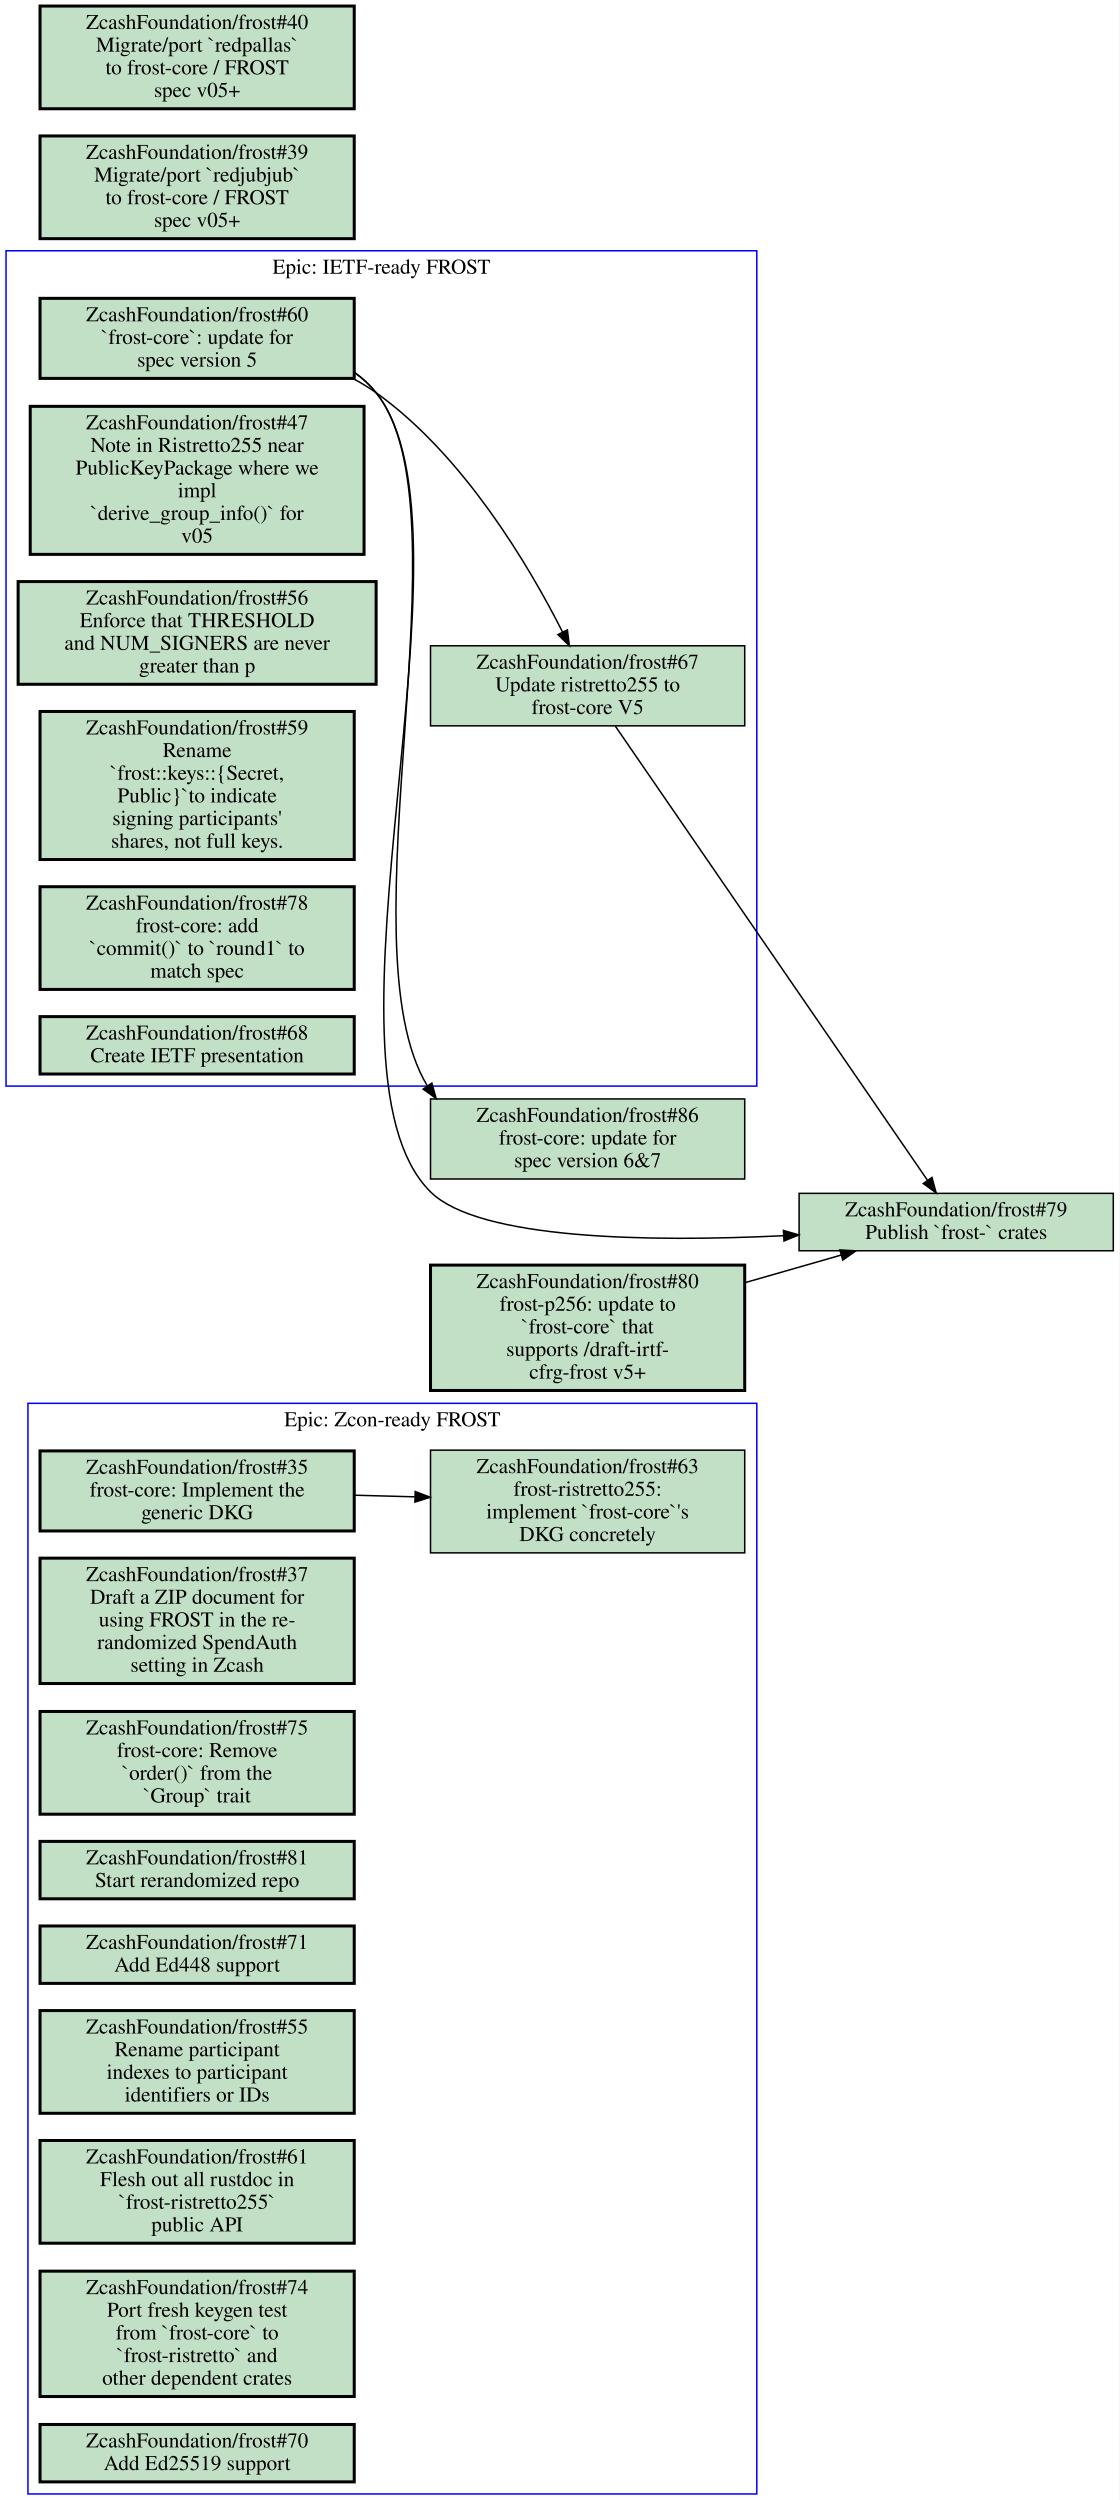
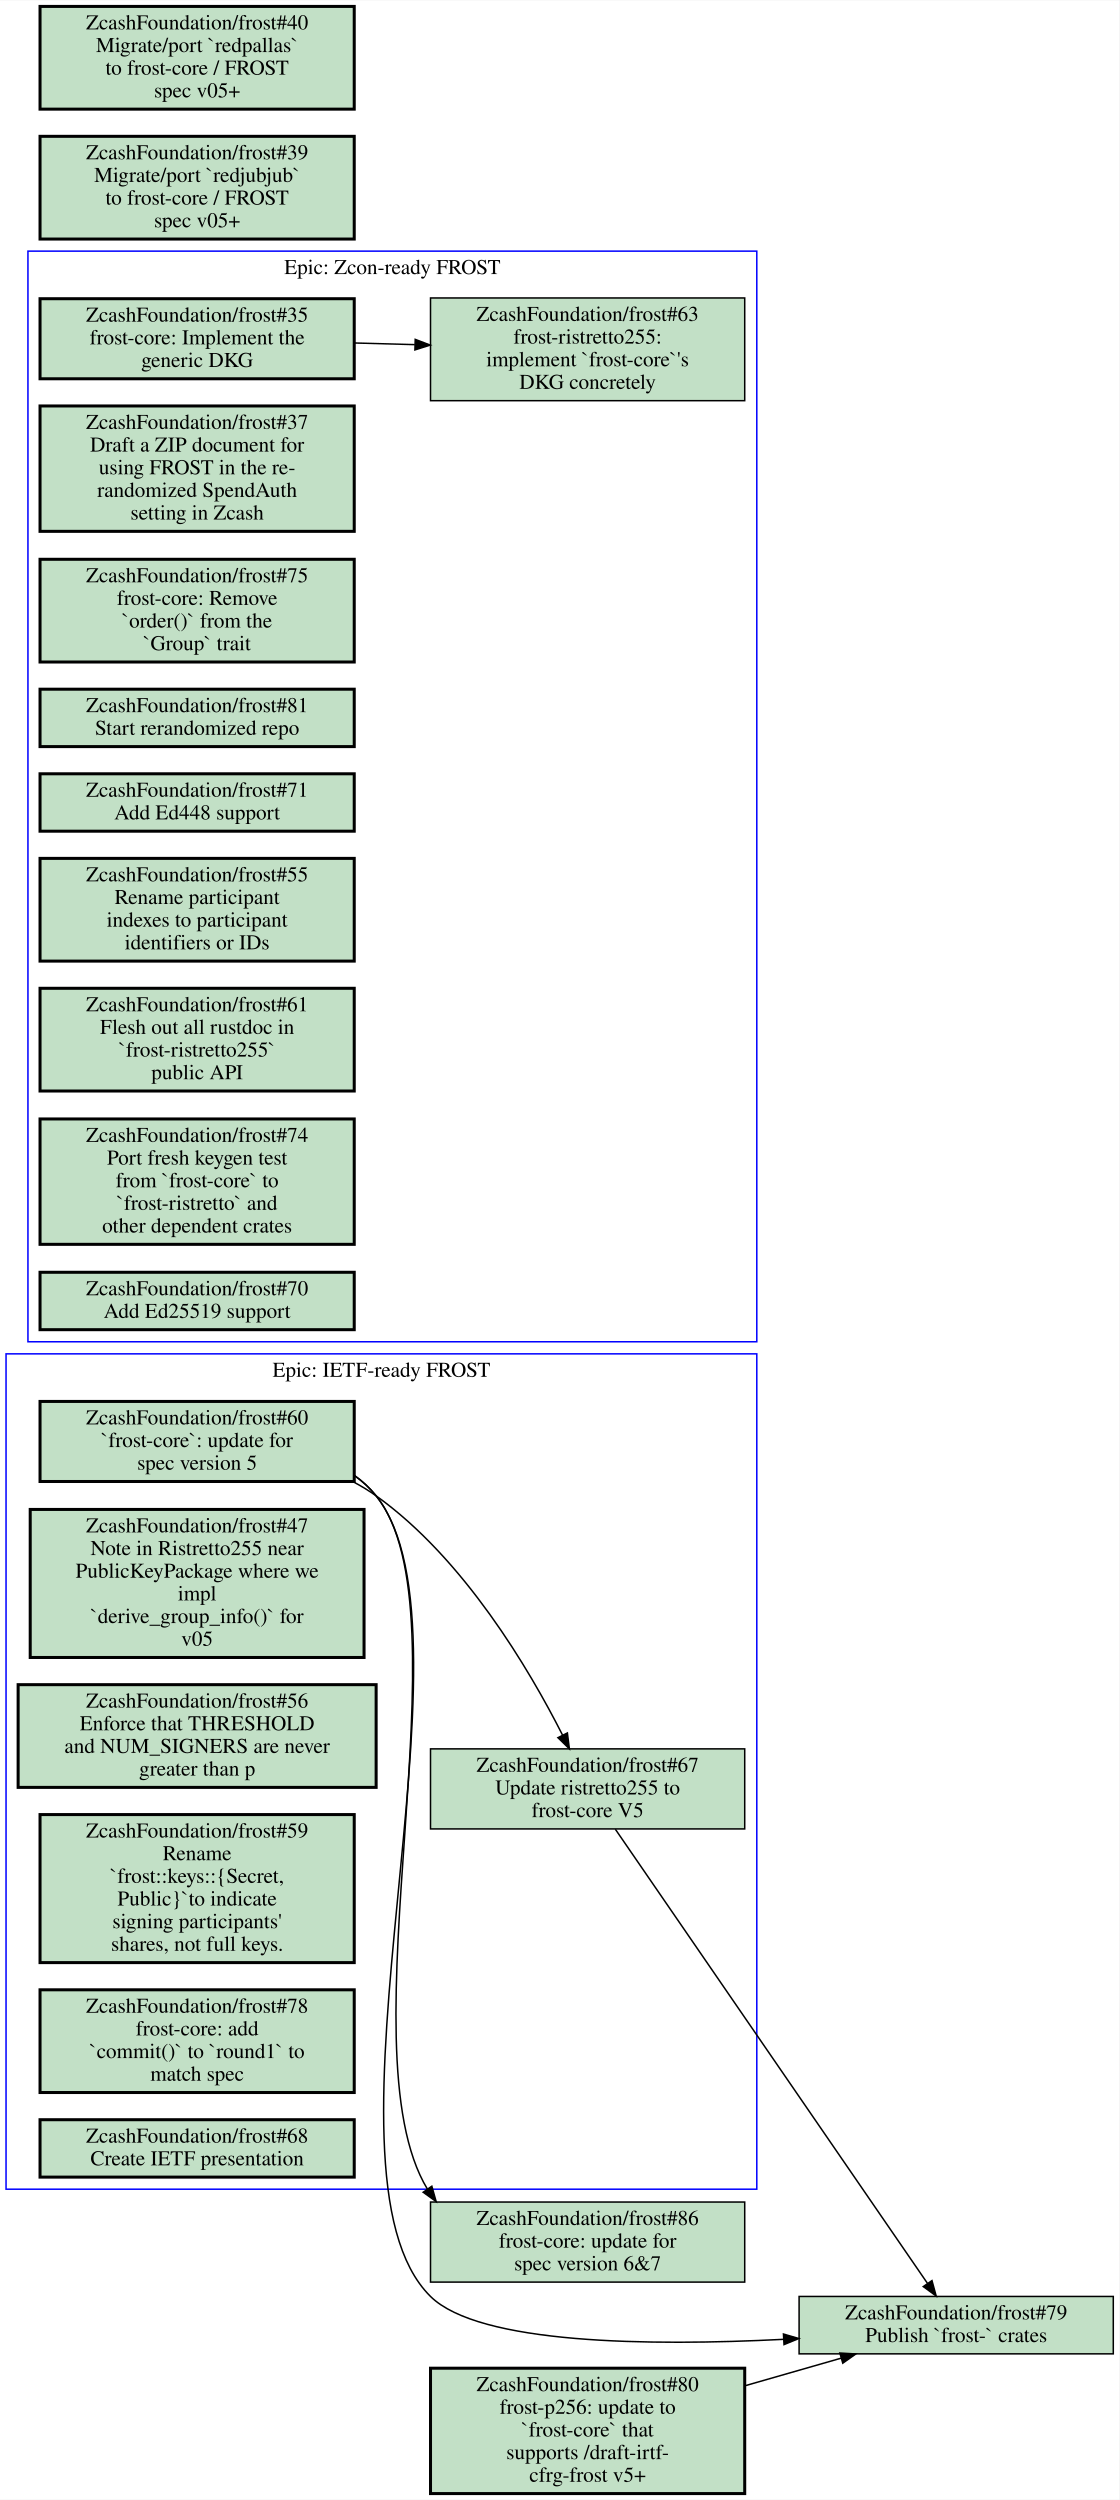
- <svg xmlns="http://www.w3.org/2000/svg" xmlns:xlink="http://www.w3.org/1999/xlink" width="741pt" height="1655pt" viewBox="0.00 0.00 741.00 1655.00">
-   <g id="graph0" class="graph" transform="scale(1 1) rotate(0) translate(4 1651)">
-     <polygon fill="#ffffff" stroke="transparent" points="-4,4 -4,-1651 737,-1651 737,4 -4,4" />
+ <svg xmlns="http://www.w3.org/2000/svg" xmlns:xlink="http://www.w3.org/1999/xlink" width="741pt" height="1655pt" viewBox="0.00 0.00 741.00 1654.50">
+   <g id="graph0" class="graph" transform="scale(1 1) rotate(0) translate(4 1650.5)">
+     <polygon fill="#ffffff" stroke="transparent" points="-4,4 -4,-1650.5 737,-1650.5 737,4 -4,4" />
    <g id="clust1" class="cluster">
-       <polygon fill="none" stroke="#0000ff" points="0,-932 0,-1485 497,-1485 497,-932 0,-932" />
-       <text text-anchor="middle" x="248.5" y="-1469.8" font-family="Times,serif" font-size="14.00" fill="#000000">Epic: IETF-ready FROST</text>
+       <polygon fill="none" stroke="#0000ff" points="14.5,-762.5 14.5,-1484.5 497,-1484.5 497,-762.5 14.5,-762.5" />
+       <text text-anchor="middle" x="255.75" y="-1469.3" font-family="Times,serif" font-size="14.00" fill="#000000">Epic: Zcon-ready FROST</text>
    </g>
    <g id="clust2" class="cluster">
-       <polygon fill="none" stroke="#0000ff" points="14.5,0 14.5,-722 497,-722 497,0 14.5,0" />
-       <text text-anchor="middle" x="255.75" y="-706.8" font-family="Times,serif" font-size="14.00" fill="#000000">Epic: Zcon-ready FROST</text>
+       <polygon fill="none" stroke="#0000ff" points="0,-201.5 0,-754.5 497,-754.5 497,-201.5 0,-201.5" />
+       <text text-anchor="middle" x="248.5" y="-739.3" font-family="Times,serif" font-size="14.00" fill="#000000">Epic: IETF-ready FROST</text>
    </g>
    <g id="node1" class="node open">
      <g id="a_node1">
-         <a xlink:href="https://github.com/ZcashFoundation/frost/issues/60" xlink:title="ZcashFoundation/frost#60&#10;`frost-core`: update for&#10;spec version 5" target="_blank">
-           <polygon fill="#c2e0c6" stroke="#000000" stroke-width="2" points="230.5,-1453.5 22.5,-1453.5 22.5,-1400.5 230.5,-1400.5 230.5,-1453.5" />
-           <text text-anchor="middle" x="126.5" y="-1438.3" font-family="Times,serif" font-size="14.00" fill="#000000">ZcashFoundation/frost#60</text>
-           <text text-anchor="middle" x="126.5" y="-1423.3" font-family="Times,serif" font-size="14.00" fill="#000000">`frost-core`: update for</text>
-           <text text-anchor="middle" x="126.5" y="-1408.3" font-family="Times,serif" font-size="14.00" fill="#000000">spec version 5</text>
+         <a xlink:href="https://github.com/ZcashFoundation/frost/issues/35" xlink:title="ZcashFoundation/frost#35&#10;frost-core: Implement the&#10;generic DKG" target="_blank">
+           <polygon fill="#c2e0c6" stroke="#000000" stroke-width="2" points="230.5,-1453 22.5,-1453 22.5,-1400 230.5,-1400 230.5,-1453" />
+           <text text-anchor="middle" x="126.5" y="-1437.8" font-family="Times,serif" font-size="14.00" fill="#000000">ZcashFoundation/frost#35</text>
+           <text text-anchor="middle" x="126.5" y="-1422.8" font-family="Times,serif" font-size="14.00" fill="#000000">frost-core: Implement the</text>
+           <text text-anchor="middle" x="126.5" y="-1407.8" font-family="Times,serif" font-size="14.00" fill="#000000">generic DKG</text>
        </a>
      </g>
    </g>
    <g id="node2" class="node open">
      <g id="a_node2">
+         <a xlink:href="https://github.com/ZcashFoundation/frost/issues/63" xlink:title="ZcashFoundation/frost#63&#10;frost-ristretto255:&#10;implement `frost-core`'s&#10;DKG concretely" target="_blank">
+           <polygon fill="#c2e0c6" stroke="#000000" points="489,-1453.5 281,-1453.5 281,-1385.5 489,-1385.5 489,-1453.5" />
+           <text text-anchor="middle" x="385" y="-1438.3" font-family="Times,serif" font-size="14.00" fill="#000000">ZcashFoundation/frost#63</text>
+           <text text-anchor="middle" x="385" y="-1423.3" font-family="Times,serif" font-size="14.00" fill="#000000">frost-ristretto255:</text>
+           <text text-anchor="middle" x="385" y="-1408.3" font-family="Times,serif" font-size="14.00" fill="#000000">implement `frost-core`'s</text>
+           <text text-anchor="middle" x="385" y="-1393.3" font-family="Times,serif" font-size="14.00" fill="#000000">DKG concretely</text>
+         </a>
+       </g>
+     </g>
+     <g id="edge1" class="edge">
+       <path fill="none" stroke="#000000" d="M230.52,-1423.7C243.72,-1423.3 257.27,-1423 270.62,-1422.6" />
+       <polygon fill="#000000" stroke="#000000" points="270.878,-1426.094 280.77,-1422.3 270.671,-1419.097 270.878,-1426.094" />
+     </g>
+     <g id="node3" class="node open">
+       <g id="a_node3">
+         <a xlink:href="https://github.com/ZcashFoundation/frost/issues/37" xlink:title="ZcashFoundation/frost#37&#10;Draft a ZIP document for&#10;using FROST in the re-&#10;randomized SpendAuth&#10;setting in Zcash" target="_blank">
+           <polygon fill="#c2e0c6" stroke="#000000" stroke-width="2" points="230.5,-1382 22.5,-1382 22.5,-1299 230.5,-1299 230.5,-1382" />
+           <text text-anchor="middle" x="126.5" y="-1366.8" font-family="Times,serif" font-size="14.00" fill="#000000">ZcashFoundation/frost#37</text>
+           <text text-anchor="middle" x="126.5" y="-1351.8" font-family="Times,serif" font-size="14.00" fill="#000000">Draft a ZIP document for</text>
+           <text text-anchor="middle" x="126.5" y="-1336.8" font-family="Times,serif" font-size="14.00" fill="#000000">using FROST in the re-</text>
+           <text text-anchor="middle" x="126.5" y="-1321.8" font-family="Times,serif" font-size="14.00" fill="#000000">randomized SpendAuth</text>
+           <text text-anchor="middle" x="126.5" y="-1306.8" font-family="Times,serif" font-size="14.00" fill="#000000">setting in Zcash</text>
+         </a>
+       </g>
+     </g>
+     <g id="node4" class="node open">
+       <g id="a_node4">
+         <a xlink:href="https://github.com/ZcashFoundation/frost/issues/75" xlink:title="ZcashFoundation/frost#75&#10;frost-core: Remove&#10;`order()` from the&#10;`Group` trait" target="_blank">
+           <polygon fill="#c2e0c6" stroke="#000000" stroke-width="2" points="230.5,-1280.5 22.5,-1280.5 22.5,-1212.5 230.5,-1212.5 230.5,-1280.5" />
+           <text text-anchor="middle" x="126.5" y="-1265.3" font-family="Times,serif" font-size="14.00" fill="#000000">ZcashFoundation/frost#75</text>
+           <text text-anchor="middle" x="126.5" y="-1250.3" font-family="Times,serif" font-size="14.00" fill="#000000">frost-core: Remove</text>
+           <text text-anchor="middle" x="126.5" y="-1235.3" font-family="Times,serif" font-size="14.00" fill="#000000">`order()` from the</text>
+           <text text-anchor="middle" x="126.5" y="-1220.3" font-family="Times,serif" font-size="14.00" fill="#000000">`Group` trait</text>
+         </a>
+       </g>
+     </g>
+     <g id="node5" class="node open">
+       <g id="a_node5">
+         <a xlink:href="https://github.com/ZcashFoundation/frost/issues/81" xlink:title="ZcashFoundation/frost#81&#10;Start rerandomized repo" target="_blank">
+           <polygon fill="#c2e0c6" stroke="#000000" stroke-width="2" points="230.5,-1194.5 22.5,-1194.5 22.5,-1156.5 230.5,-1156.5 230.5,-1194.5" />
+           <text text-anchor="middle" x="126.5" y="-1179.3" font-family="Times,serif" font-size="14.00" fill="#000000">ZcashFoundation/frost#81</text>
+           <text text-anchor="middle" x="126.5" y="-1164.3" font-family="Times,serif" font-size="14.00" fill="#000000">Start rerandomized repo</text>
+         </a>
+       </g>
+     </g>
+     <g id="node6" class="node open">
+       <g id="a_node6">
+         <a xlink:href="https://github.com/ZcashFoundation/frost/issues/71" xlink:title="ZcashFoundation/frost#71&#10;Add Ed448 support" target="_blank">
+           <polygon fill="#c2e0c6" stroke="#000000" stroke-width="2" points="230.5,-1138.5 22.5,-1138.5 22.5,-1100.5 230.5,-1100.5 230.5,-1138.5" />
+           <text text-anchor="middle" x="126.5" y="-1123.3" font-family="Times,serif" font-size="14.00" fill="#000000">ZcashFoundation/frost#71</text>
+           <text text-anchor="middle" x="126.5" y="-1108.3" font-family="Times,serif" font-size="14.00" fill="#000000">Add Ed448 support</text>
+         </a>
+       </g>
+     </g>
+     <g id="node7" class="node open">
+       <g id="a_node7">
+         <a xlink:href="https://github.com/ZcashFoundation/frost/issues/55" xlink:title="ZcashFoundation/frost#55&#10;Rename participant&#10;indexes to participant&#10;identifiers or IDs" target="_blank">
+           <polygon fill="#c2e0c6" stroke="#000000" stroke-width="2" points="230.5,-1082.5 22.5,-1082.5 22.5,-1014.5 230.5,-1014.5 230.5,-1082.5" />
+           <text text-anchor="middle" x="126.5" y="-1067.3" font-family="Times,serif" font-size="14.00" fill="#000000">ZcashFoundation/frost#55</text>
+           <text text-anchor="middle" x="126.5" y="-1052.3" font-family="Times,serif" font-size="14.00" fill="#000000">Rename participant</text>
+           <text text-anchor="middle" x="126.5" y="-1037.3" font-family="Times,serif" font-size="14.00" fill="#000000">indexes to participant</text>
+           <text text-anchor="middle" x="126.5" y="-1022.3" font-family="Times,serif" font-size="14.00" fill="#000000">identifiers or IDs</text>
+         </a>
+       </g>
+     </g>
+     <g id="node8" class="node open">
+       <g id="a_node8">
+         <a xlink:href="https://github.com/ZcashFoundation/frost/issues/61" xlink:title="ZcashFoundation/frost#61&#10;Flesh out all rustdoc in&#10;`frost-ristretto255`&#10;public API" target="_blank">
+           <polygon fill="#c2e0c6" stroke="#000000" stroke-width="2" points="230.5,-996.5 22.5,-996.5 22.5,-928.5 230.5,-928.5 230.5,-996.5" />
+           <text text-anchor="middle" x="126.5" y="-981.3" font-family="Times,serif" font-size="14.00" fill="#000000">ZcashFoundation/frost#61</text>
+           <text text-anchor="middle" x="126.5" y="-966.3" font-family="Times,serif" font-size="14.00" fill="#000000">Flesh out all rustdoc in</text>
+           <text text-anchor="middle" x="126.5" y="-951.3" font-family="Times,serif" font-size="14.00" fill="#000000">`frost-ristretto255`</text>
+           <text text-anchor="middle" x="126.5" y="-936.3" font-family="Times,serif" font-size="14.00" fill="#000000">public API</text>
+         </a>
+       </g>
+     </g>
+     <g id="node9" class="node open">
+       <g id="a_node9">
+         <a xlink:href="https://github.com/ZcashFoundation/frost/issues/74" xlink:title="ZcashFoundation/frost#74&#10;Port fresh keygen test&#10;from `frost-core` to&#10;`frost-ristretto` and&#10;other dependent crates" target="_blank">
+           <polygon fill="#c2e0c6" stroke="#000000" stroke-width="2" points="230.5,-910 22.5,-910 22.5,-827 230.5,-827 230.5,-910" />
+           <text text-anchor="middle" x="126.5" y="-894.8" font-family="Times,serif" font-size="14.00" fill="#000000">ZcashFoundation/frost#74</text>
+           <text text-anchor="middle" x="126.5" y="-879.8" font-family="Times,serif" font-size="14.00" fill="#000000">Port fresh keygen test</text>
+           <text text-anchor="middle" x="126.5" y="-864.8" font-family="Times,serif" font-size="14.00" fill="#000000">from `frost-core` to</text>
+           <text text-anchor="middle" x="126.5" y="-849.8" font-family="Times,serif" font-size="14.00" fill="#000000">`frost-ristretto` and</text>
+           <text text-anchor="middle" x="126.5" y="-834.8" font-family="Times,serif" font-size="14.00" fill="#000000">other dependent crates</text>
+         </a>
+       </g>
+     </g>
+     <g id="node10" class="node open">
+       <g id="a_node10">
+         <a xlink:href="https://github.com/ZcashFoundation/frost/issues/70" xlink:title="ZcashFoundation/frost#70&#10;Add Ed25519 support" target="_blank">
+           <polygon fill="#c2e0c6" stroke="#000000" stroke-width="2" points="230.5,-808.5 22.5,-808.5 22.5,-770.5 230.5,-770.5 230.5,-808.5" />
+           <text text-anchor="middle" x="126.5" y="-793.3" font-family="Times,serif" font-size="14.00" fill="#000000">ZcashFoundation/frost#70</text>
+           <text text-anchor="middle" x="126.5" y="-778.3" font-family="Times,serif" font-size="14.00" fill="#000000">Add Ed25519 support</text>
+         </a>
+       </g>
+     </g>
+     <g id="node11" class="node open">
+       <g id="a_node11">
+         <a xlink:href="https://github.com/ZcashFoundation/frost/issues/60" xlink:title="ZcashFoundation/frost#60&#10;`frost-core`: update for&#10;spec version 5" target="_blank">
+           <polygon fill="#c2e0c6" stroke="#000000" stroke-width="2" points="230.5,-723 22.5,-723 22.5,-670 230.5,-670 230.5,-723" />
+           <text text-anchor="middle" x="126.5" y="-707.8" font-family="Times,serif" font-size="14.00" fill="#000000">ZcashFoundation/frost#60</text>
+           <text text-anchor="middle" x="126.5" y="-692.8" font-family="Times,serif" font-size="14.00" fill="#000000">`frost-core`: update for</text>
+           <text text-anchor="middle" x="126.5" y="-677.8" font-family="Times,serif" font-size="14.00" fill="#000000">spec version 5</text>
+         </a>
+       </g>
+     </g>
+     <g id="node12" class="node open">
+       <g id="a_node12">
        <a xlink:href="https://github.com/ZcashFoundation/frost/issues/67" xlink:title="ZcashFoundation/frost#67&#10;Update ristretto255 to&#10;frost-core V5" target="_blank">
-           <polygon fill="#c2e0c6" stroke="#000000" points="489,-1223.5 281,-1223.5 281,-1170.5 489,-1170.5 489,-1223.5" />
-           <text text-anchor="middle" x="385" y="-1208.3" font-family="Times,serif" font-size="14.00" fill="#000000">ZcashFoundation/frost#67</text>
-           <text text-anchor="middle" x="385" y="-1193.3" font-family="Times,serif" font-size="14.00" fill="#000000">Update ristretto255 to</text>
-           <text text-anchor="middle" x="385" y="-1178.3" font-family="Times,serif" font-size="14.00" fill="#000000">frost-core V5</text>
-         </a>
-       </g>
-     </g>
-     <g id="edge1" class="edge">
-       <path fill="none" stroke="#000000" d="M229.69,-1400.4C235.04,-1397.6 240.19,-1394.4 245,-1391 303.09,-1349.5 346.29,-1276.3 368.4,-1232.6" />
-       <polygon fill="#000000" stroke="#000000" points="371.607,-1234.012 372.93,-1223.5 365.34,-1230.892 371.607,-1234.012" />
+           <polygon fill="#c2e0c6" stroke="#000000" points="489,-493 281,-493 281,-440 489,-440 489,-493" />
+           <text text-anchor="middle" x="385" y="-477.8" font-family="Times,serif" font-size="14.00" fill="#000000">ZcashFoundation/frost#67</text>
+           <text text-anchor="middle" x="385" y="-462.8" font-family="Times,serif" font-size="14.00" fill="#000000">Update ristretto255 to</text>
+           <text text-anchor="middle" x="385" y="-447.8" font-family="Times,serif" font-size="14.00" fill="#000000">frost-core V5</text>
+         </a>
+       </g>
+     </g>
+     <g id="edge2" class="edge">
+       <path fill="none" stroke="#000000" d="M229.69,-669.87C235.04,-667.05 240.19,-663.94 245,-660.5 303.09,-619 346.29,-545.77 368.4,-502.13" />
+       <polygon fill="#000000" stroke="#000000" points="371.611,-503.533 372.93,-493.02 365.344,-500.416 371.611,-503.533" />
    </g>
    <g id="node18" class="node open">
      <g id="a_node18">
        <a xlink:href="https://github.com/ZcashFoundation/frost/issues/86" xlink:title="ZcashFoundation/frost#86&#10;frost-core: update for&#10;spec version 6&amp;7" target="_blank">
-           <polygon fill="#c2e0c6" stroke="#000000" points="489,-923.5 281,-923.5 281,-870.5 489,-870.5 489,-923.5" />
-           <text text-anchor="middle" x="385" y="-908.3" font-family="Times,serif" font-size="14.00" fill="#000000">ZcashFoundation/frost#86</text>
-           <text text-anchor="middle" x="385" y="-893.3" font-family="Times,serif" font-size="14.00" fill="#000000">frost-core: update for</text>
-           <text text-anchor="middle" x="385" y="-878.3" font-family="Times,serif" font-size="14.00" fill="#000000">spec version 6&amp;7</text>
+           <polygon fill="#c2e0c6" stroke="#000000" points="489,-193 281,-193 281,-140 489,-140 489,-193" />
+           <text text-anchor="middle" x="385" y="-177.8" font-family="Times,serif" font-size="14.00" fill="#000000">ZcashFoundation/frost#86</text>
+           <text text-anchor="middle" x="385" y="-162.8" font-family="Times,serif" font-size="14.00" fill="#000000">frost-core: update for</text>
+           <text text-anchor="middle" x="385" y="-147.8" font-family="Times,serif" font-size="14.00" fill="#000000">spec version 6&amp;7</text>
        </a>
      </g>
    </g>
    <g id="edge3" class="edge">
-       <path fill="none" stroke="#000000" d="M230.53,-1404.5C235.92,-1400.7 240.83,-1396.2 245,-1391 307.67,-1313 221.68,-1026.4 278.95,-932.06" />
-       <polygon fill="#000000" stroke="#000000" points="281.866,-933.998 284.74,-923.8 276.134,-929.98 281.866,-933.998" />
+       <path fill="none" stroke="#000000" d="M230.53,-674C235.92,-670.16 240.83,-665.7 245,-660.5 307.67,-582.48 221.68,-295.88 278.95,-201.56" />
+       <polygon fill="#000000" stroke="#000000" points="281.866,-203.498 284.74,-193.3 276.134,-199.48 281.866,-203.498" />
    </g>
    <g id="node19" class="node open">
      <g id="a_node19">
        <a xlink:href="https://github.com/ZcashFoundation/frost/issues/79" xlink:title="ZcashFoundation/frost#79&#10;Publish `frost-` crates" target="_blank">
-           <polygon fill="#c2e0c6" stroke="#000000" points="733,-861 525,-861 525,-823 733,-823 733,-861" />
-           <text text-anchor="middle" x="629" y="-845.8" font-family="Times,serif" font-size="14.00" fill="#000000">ZcashFoundation/frost#79</text>
-           <text text-anchor="middle" x="629" y="-830.8" font-family="Times,serif" font-size="14.00" fill="#000000">Publish `frost-` crates</text>
+           <polygon fill="#c2e0c6" stroke="#000000" points="733,-130.5 525,-130.5 525,-92.5 733,-92.5 733,-130.5" />
+           <text text-anchor="middle" x="629" y="-115.3" font-family="Times,serif" font-size="14.00" fill="#000000">ZcashFoundation/frost#79</text>
+           <text text-anchor="middle" x="629" y="-100.3" font-family="Times,serif" font-size="14.00" fill="#000000">Publish `frost-` crates</text>
        </a>
      </g>
    </g>
    <g id="edge4" class="edge">
-       <path fill="none" stroke="#000000" d="M230.59,-1404.5C235.97,-1400.7 240.85,-1396.2 245,-1391 318.34,-1298.8 197.25,-944.88 281,-862 313.1,-830.24 426.05,-828.71 514.67,-832.96" />
-       <polygon fill="#000000" stroke="#000000" points="514.644,-836.463 524.81,-833.48 515.002,-829.472 514.644,-836.463" />
+       <path fill="none" stroke="#000000" d="M230.59,-674.05C235.97,-670.2 240.85,-665.72 245,-660.5 318.48,-568.11 196.97,-213.42 281,-130.5 313.14,-98.785 426.09,-97.592 514.69,-102.11" />
+       <polygon fill="#000000" stroke="#000000" points="514.645,-105.613 524.82,-102.66 515.024,-98.623 514.645,-105.613" />
    </g>
    <g id="edge5" class="edge">
-       <path fill="none" stroke="#000000" d="M403.34,-1170.3C448.42,-1104.7 564.29,-936.15 610.02,-869.61" />
-       <polygon fill="#000000" stroke="#000000" points="612.966,-871.503 615.75,-861.28 607.199,-867.535 612.966,-871.503" />
-     </g>
-     <g id="node3" class="node open">
-       <g id="a_node3">
-         <a xlink:href="https://github.com/ZcashFoundation/frost/issues/47" xlink:title="ZcashFoundation/frost#47&#10;Note in Ristretto255 near&#10;PublicKeyPackage where we&#10;impl&#10;`derive_group_info()` for&#10;v05" target="_blank">
-           <polygon fill="#c2e0c6" stroke="#000000" stroke-width="2" points="237,-1382 16,-1382 16,-1284 237,-1284 237,-1382" />
-           <text text-anchor="middle" x="126.5" y="-1366.8" font-family="Times,serif" font-size="14.00" fill="#000000">ZcashFoundation/frost#47</text>
-           <text text-anchor="middle" x="126.5" y="-1351.8" font-family="Times,serif" font-size="14.00" fill="#000000">Note in Ristretto255 near</text>
-           <text text-anchor="middle" x="126.5" y="-1336.8" font-family="Times,serif" font-size="14.00" fill="#000000">PublicKeyPackage where we</text>
-           <text text-anchor="middle" x="126.5" y="-1321.8" font-family="Times,serif" font-size="14.00" fill="#000000">impl</text>
-           <text text-anchor="middle" x="126.5" y="-1306.8" font-family="Times,serif" font-size="14.00" fill="#000000">`derive_group_info()` for</text>
-           <text text-anchor="middle" x="126.5" y="-1291.8" font-family="Times,serif" font-size="14.00" fill="#000000">v05</text>
-         </a>
-       </g>
-     </g>
-     <g id="node4" class="node open">
-       <g id="a_node4">
-         <a xlink:href="https://github.com/ZcashFoundation/frost/issues/56" xlink:title="ZcashFoundation/frost#56&#10;Enforce that THRESHOLD&#10;and NUM_SIGNERS are never&#10;greater than p" target="_blank">
-           <polygon fill="#c2e0c6" stroke="#000000" stroke-width="2" points="245,-1266 8,-1266 8,-1198 245,-1198 245,-1266" />
-           <text text-anchor="middle" x="126.5" y="-1250.8" font-family="Times,serif" font-size="14.00" fill="#000000">ZcashFoundation/frost#56</text>
-           <text text-anchor="middle" x="126.5" y="-1235.8" font-family="Times,serif" font-size="14.00" fill="#000000">Enforce that THRESHOLD</text>
-           <text text-anchor="middle" x="126.5" y="-1220.8" font-family="Times,serif" font-size="14.00" fill="#000000">and NUM_SIGNERS are never</text>
-           <text text-anchor="middle" x="126.5" y="-1205.8" font-family="Times,serif" font-size="14.00" fill="#000000">greater than p</text>
-         </a>
-       </g>
-     </g>
-     <g id="node5" class="node open">
-       <g id="a_node5">
-         <a xlink:href="https://github.com/ZcashFoundation/frost/issues/59" xlink:title="ZcashFoundation/frost#59&#10;Rename&#10;`frost::keys::{Secret,&#10;Public}`to indicate&#10;signing participants'&#10;shares, not full keys." target="_blank">
-           <polygon fill="#c2e0c6" stroke="#000000" stroke-width="2" points="230.5,-1180 22.5,-1180 22.5,-1082 230.5,-1082 230.5,-1180" />
-           <text text-anchor="middle" x="126.5" y="-1164.8" font-family="Times,serif" font-size="14.00" fill="#000000">ZcashFoundation/frost#59</text>
-           <text text-anchor="middle" x="126.5" y="-1149.8" font-family="Times,serif" font-size="14.00" fill="#000000">Rename</text>
-           <text text-anchor="middle" x="126.5" y="-1134.8" font-family="Times,serif" font-size="14.00" fill="#000000">`frost::keys::{Secret,</text>
-           <text text-anchor="middle" x="126.5" y="-1119.8" font-family="Times,serif" font-size="14.00" fill="#000000">Public}`to indicate</text>
-           <text text-anchor="middle" x="126.5" y="-1104.8" font-family="Times,serif" font-size="14.00" fill="#000000">signing participants'</text>
-           <text text-anchor="middle" x="126.5" y="-1089.8" font-family="Times,serif" font-size="14.00" fill="#000000">shares, not full keys.</text>
-         </a>
-       </g>
-     </g>
-     <g id="node6" class="node open">
-       <g id="a_node6">
-         <a xlink:href="https://github.com/ZcashFoundation/frost/issues/78" xlink:title="ZcashFoundation/frost#78&#10;frost-core: add&#10;`commit()` to `round1` to&#10;match spec" target="_blank">
-           <polygon fill="#c2e0c6" stroke="#000000" stroke-width="2" points="230.5,-1064 22.5,-1064 22.5,-996 230.5,-996 230.5,-1064" />
-           <text text-anchor="middle" x="126.5" y="-1048.8" font-family="Times,serif" font-size="14.00" fill="#000000">ZcashFoundation/frost#78</text>
-           <text text-anchor="middle" x="126.5" y="-1033.8" font-family="Times,serif" font-size="14.00" fill="#000000">frost-core: add</text>
-           <text text-anchor="middle" x="126.5" y="-1018.8" font-family="Times,serif" font-size="14.00" fill="#000000">`commit()` to `round1` to</text>
-           <text text-anchor="middle" x="126.5" y="-1003.8" font-family="Times,serif" font-size="14.00" fill="#000000">match spec</text>
-         </a>
-       </g>
-     </g>
-     <g id="node7" class="node open">
-       <g id="a_node7">
-         <a xlink:href="https://github.com/ZcashFoundation/frost/issues/68" xlink:title="ZcashFoundation/frost#68&#10;Create IETF presentation" target="_blank">
-           <polygon fill="#c2e0c6" stroke="#000000" stroke-width="2" points="230.5,-978 22.5,-978 22.5,-940 230.5,-940 230.5,-978" />
-           <text text-anchor="middle" x="126.5" y="-962.8" font-family="Times,serif" font-size="14.00" fill="#000000">ZcashFoundation/frost#68</text>
-           <text text-anchor="middle" x="126.5" y="-947.8" font-family="Times,serif" font-size="14.00" fill="#000000">Create IETF presentation</text>
-         </a>
-       </g>
-     </g>
-     <g id="node8" class="node open">
-       <g id="a_node8">
-         <a xlink:href="https://github.com/ZcashFoundation/frost/issues/35" xlink:title="ZcashFoundation/frost#35&#10;frost-core: Implement the&#10;generic DKG" target="_blank">
-           <polygon fill="#c2e0c6" stroke="#000000" stroke-width="2" points="230.5,-690.5 22.5,-690.5 22.5,-637.5 230.5,-637.5 230.5,-690.5" />
-           <text text-anchor="middle" x="126.5" y="-675.3" font-family="Times,serif" font-size="14.00" fill="#000000">ZcashFoundation/frost#35</text>
-           <text text-anchor="middle" x="126.5" y="-660.3" font-family="Times,serif" font-size="14.00" fill="#000000">frost-core: Implement the</text>
-           <text text-anchor="middle" x="126.5" y="-645.3" font-family="Times,serif" font-size="14.00" fill="#000000">generic DKG</text>
-         </a>
-       </g>
-     </g>
-     <g id="node9" class="node open">
-       <g id="a_node9">
-         <a xlink:href="https://github.com/ZcashFoundation/frost/issues/63" xlink:title="ZcashFoundation/frost#63&#10;frost-ristretto255:&#10;implement `frost-core`'s&#10;DKG concretely" target="_blank">
-           <polygon fill="#c2e0c6" stroke="#000000" points="489,-691 281,-691 281,-623 489,-623 489,-691" />
-           <text text-anchor="middle" x="385" y="-675.8" font-family="Times,serif" font-size="14.00" fill="#000000">ZcashFoundation/frost#63</text>
-           <text text-anchor="middle" x="385" y="-660.8" font-family="Times,serif" font-size="14.00" fill="#000000">frost-ristretto255:</text>
-           <text text-anchor="middle" x="385" y="-645.8" font-family="Times,serif" font-size="14.00" fill="#000000">implement `frost-core`'s</text>
-           <text text-anchor="middle" x="385" y="-630.8" font-family="Times,serif" font-size="14.00" fill="#000000">DKG concretely</text>
-         </a>
-       </g>
-     </g>
-     <g id="edge2" class="edge">
-       <path fill="none" stroke="#000000" d="M230.52,-661.18C243.72,-660.83 257.27,-660.46 270.62,-660.1" />
-       <polygon fill="#000000" stroke="#000000" points="270.87,-663.595 280.77,-659.82 270.677,-656.597 270.87,-663.595" />
-     </g>
-     <g id="node10" class="node open">
-       <g id="a_node10">
-         <a xlink:href="https://github.com/ZcashFoundation/frost/issues/37" xlink:title="ZcashFoundation/frost#37&#10;Draft a ZIP document for&#10;using FROST in the re-&#10;randomized SpendAuth&#10;setting in Zcash" target="_blank">
-           <polygon fill="#c2e0c6" stroke="#000000" stroke-width="2" points="230.5,-619.5 22.5,-619.5 22.5,-536.5 230.5,-536.5 230.5,-619.5" />
-           <text text-anchor="middle" x="126.5" y="-604.3" font-family="Times,serif" font-size="14.00" fill="#000000">ZcashFoundation/frost#37</text>
-           <text text-anchor="middle" x="126.5" y="-589.3" font-family="Times,serif" font-size="14.00" fill="#000000">Draft a ZIP document for</text>
-           <text text-anchor="middle" x="126.5" y="-574.3" font-family="Times,serif" font-size="14.00" fill="#000000">using FROST in the re-</text>
-           <text text-anchor="middle" x="126.5" y="-559.3" font-family="Times,serif" font-size="14.00" fill="#000000">randomized SpendAuth</text>
-           <text text-anchor="middle" x="126.5" y="-544.3" font-family="Times,serif" font-size="14.00" fill="#000000">setting in Zcash</text>
-         </a>
-       </g>
-     </g>
-     <g id="node11" class="node open">
-       <g id="a_node11">
-         <a xlink:href="https://github.com/ZcashFoundation/frost/issues/75" xlink:title="ZcashFoundation/frost#75&#10;frost-core: Remove&#10;`order()` from the&#10;`Group` trait" target="_blank">
-           <polygon fill="#c2e0c6" stroke="#000000" stroke-width="2" points="230.5,-518 22.5,-518 22.5,-450 230.5,-450 230.5,-518" />
-           <text text-anchor="middle" x="126.5" y="-502.8" font-family="Times,serif" font-size="14.00" fill="#000000">ZcashFoundation/frost#75</text>
-           <text text-anchor="middle" x="126.5" y="-487.8" font-family="Times,serif" font-size="14.00" fill="#000000">frost-core: Remove</text>
-           <text text-anchor="middle" x="126.5" y="-472.8" font-family="Times,serif" font-size="14.00" fill="#000000">`order()` from the</text>
-           <text text-anchor="middle" x="126.5" y="-457.8" font-family="Times,serif" font-size="14.00" fill="#000000">`Group` trait</text>
-         </a>
-       </g>
-     </g>
-     <g id="node12" class="node open">
-       <g id="a_node12">
-         <a xlink:href="https://github.com/ZcashFoundation/frost/issues/81" xlink:title="ZcashFoundation/frost#81&#10;Start rerandomized repo" target="_blank">
-           <polygon fill="#c2e0c6" stroke="#000000" stroke-width="2" points="230.5,-432 22.5,-432 22.5,-394 230.5,-394 230.5,-432" />
-           <text text-anchor="middle" x="126.5" y="-416.8" font-family="Times,serif" font-size="14.00" fill="#000000">ZcashFoundation/frost#81</text>
-           <text text-anchor="middle" x="126.5" y="-401.8" font-family="Times,serif" font-size="14.00" fill="#000000">Start rerandomized repo</text>
-         </a>
-       </g>
+       <path fill="none" stroke="#000000" d="M403.34,-439.82C448.42,-374.23 564.29,-205.65 610.02,-139.11" />
+       <polygon fill="#000000" stroke="#000000" points="612.966,-141.003 615.75,-130.78 607.199,-137.035 612.966,-141.003" />
    </g>
    <g id="node13" class="node open">
      <g id="a_node13">
-         <a xlink:href="https://github.com/ZcashFoundation/frost/issues/71" xlink:title="ZcashFoundation/frost#71&#10;Add Ed448 support" target="_blank">
-           <polygon fill="#c2e0c6" stroke="#000000" stroke-width="2" points="230.5,-376 22.5,-376 22.5,-338 230.5,-338 230.5,-376" />
-           <text text-anchor="middle" x="126.5" y="-360.8" font-family="Times,serif" font-size="14.00" fill="#000000">ZcashFoundation/frost#71</text>
-           <text text-anchor="middle" x="126.5" y="-345.8" font-family="Times,serif" font-size="14.00" fill="#000000">Add Ed448 support</text>
+         <a xlink:href="https://github.com/ZcashFoundation/frost/issues/47" xlink:title="ZcashFoundation/frost#47&#10;Note in Ristretto255 near&#10;PublicKeyPackage where we&#10;impl&#10;`derive_group_info()` for&#10;v05" target="_blank">
+           <polygon fill="#c2e0c6" stroke="#000000" stroke-width="2" points="237,-651.5 16,-651.5 16,-553.5 237,-553.5 237,-651.5" />
+           <text text-anchor="middle" x="126.5" y="-636.3" font-family="Times,serif" font-size="14.00" fill="#000000">ZcashFoundation/frost#47</text>
+           <text text-anchor="middle" x="126.5" y="-621.3" font-family="Times,serif" font-size="14.00" fill="#000000">Note in Ristretto255 near</text>
+           <text text-anchor="middle" x="126.5" y="-606.3" font-family="Times,serif" font-size="14.00" fill="#000000">PublicKeyPackage where we</text>
+           <text text-anchor="middle" x="126.5" y="-591.3" font-family="Times,serif" font-size="14.00" fill="#000000">impl</text>
+           <text text-anchor="middle" x="126.5" y="-576.3" font-family="Times,serif" font-size="14.00" fill="#000000">`derive_group_info()` for</text>
+           <text text-anchor="middle" x="126.5" y="-561.3" font-family="Times,serif" font-size="14.00" fill="#000000">v05</text>
        </a>
      </g>
    </g>
    <g id="node14" class="node open">
      <g id="a_node14">
-         <a xlink:href="https://github.com/ZcashFoundation/frost/issues/55" xlink:title="ZcashFoundation/frost#55&#10;Rename participant&#10;indexes to participant&#10;identifiers or IDs" target="_blank">
-           <polygon fill="#c2e0c6" stroke="#000000" stroke-width="2" points="230.5,-320 22.5,-320 22.5,-252 230.5,-252 230.5,-320" />
-           <text text-anchor="middle" x="126.5" y="-304.8" font-family="Times,serif" font-size="14.00" fill="#000000">ZcashFoundation/frost#55</text>
-           <text text-anchor="middle" x="126.5" y="-289.8" font-family="Times,serif" font-size="14.00" fill="#000000">Rename participant</text>
-           <text text-anchor="middle" x="126.5" y="-274.8" font-family="Times,serif" font-size="14.00" fill="#000000">indexes to participant</text>
-           <text text-anchor="middle" x="126.5" y="-259.8" font-family="Times,serif" font-size="14.00" fill="#000000">identifiers or IDs</text>
+         <a xlink:href="https://github.com/ZcashFoundation/frost/issues/56" xlink:title="ZcashFoundation/frost#56&#10;Enforce that THRESHOLD&#10;and NUM_SIGNERS are never&#10;greater than p" target="_blank">
+           <polygon fill="#c2e0c6" stroke="#000000" stroke-width="2" points="245,-535.5 8,-535.5 8,-467.5 245,-467.5 245,-535.5" />
+           <text text-anchor="middle" x="126.5" y="-520.3" font-family="Times,serif" font-size="14.00" fill="#000000">ZcashFoundation/frost#56</text>
+           <text text-anchor="middle" x="126.5" y="-505.3" font-family="Times,serif" font-size="14.00" fill="#000000">Enforce that THRESHOLD</text>
+           <text text-anchor="middle" x="126.5" y="-490.3" font-family="Times,serif" font-size="14.00" fill="#000000">and NUM_SIGNERS are never</text>
+           <text text-anchor="middle" x="126.5" y="-475.3" font-family="Times,serif" font-size="14.00" fill="#000000">greater than p</text>
        </a>
      </g>
    </g>
    <g id="node15" class="node open">
      <g id="a_node15">
-         <a xlink:href="https://github.com/ZcashFoundation/frost/issues/61" xlink:title="ZcashFoundation/frost#61&#10;Flesh out all rustdoc in&#10;`frost-ristretto255`&#10;public API" target="_blank">
-           <polygon fill="#c2e0c6" stroke="#000000" stroke-width="2" points="230.5,-234 22.5,-234 22.5,-166 230.5,-166 230.5,-234" />
-           <text text-anchor="middle" x="126.5" y="-218.8" font-family="Times,serif" font-size="14.00" fill="#000000">ZcashFoundation/frost#61</text>
-           <text text-anchor="middle" x="126.5" y="-203.8" font-family="Times,serif" font-size="14.00" fill="#000000">Flesh out all rustdoc in</text>
-           <text text-anchor="middle" x="126.5" y="-188.8" font-family="Times,serif" font-size="14.00" fill="#000000">`frost-ristretto255`</text>
-           <text text-anchor="middle" x="126.5" y="-173.8" font-family="Times,serif" font-size="14.00" fill="#000000">public API</text>
+         <a xlink:href="https://github.com/ZcashFoundation/frost/issues/59" xlink:title="ZcashFoundation/frost#59&#10;Rename&#10;`frost::keys::{Secret,&#10;Public}`to indicate&#10;signing participants'&#10;shares, not full keys." target="_blank">
+           <polygon fill="#c2e0c6" stroke="#000000" stroke-width="2" points="230.5,-449.5 22.5,-449.5 22.5,-351.5 230.5,-351.5 230.5,-449.5" />
+           <text text-anchor="middle" x="126.5" y="-434.3" font-family="Times,serif" font-size="14.00" fill="#000000">ZcashFoundation/frost#59</text>
+           <text text-anchor="middle" x="126.5" y="-419.3" font-family="Times,serif" font-size="14.00" fill="#000000">Rename</text>
+           <text text-anchor="middle" x="126.5" y="-404.3" font-family="Times,serif" font-size="14.00" fill="#000000">`frost::keys::{Secret,</text>
+           <text text-anchor="middle" x="126.5" y="-389.3" font-family="Times,serif" font-size="14.00" fill="#000000">Public}`to indicate</text>
+           <text text-anchor="middle" x="126.5" y="-374.3" font-family="Times,serif" font-size="14.00" fill="#000000">signing participants'</text>
+           <text text-anchor="middle" x="126.5" y="-359.3" font-family="Times,serif" font-size="14.00" fill="#000000">shares, not full keys.</text>
        </a>
      </g>
    </g>
    <g id="node16" class="node open">
      <g id="a_node16">
-         <a xlink:href="https://github.com/ZcashFoundation/frost/issues/74" xlink:title="ZcashFoundation/frost#74&#10;Port fresh keygen test&#10;from `frost-core` to&#10;`frost-ristretto` and&#10;other dependent crates" target="_blank">
-           <polygon fill="#c2e0c6" stroke="#000000" stroke-width="2" points="230.5,-147.5 22.5,-147.5 22.5,-64.5 230.5,-64.5 230.5,-147.5" />
-           <text text-anchor="middle" x="126.5" y="-132.3" font-family="Times,serif" font-size="14.00" fill="#000000">ZcashFoundation/frost#74</text>
-           <text text-anchor="middle" x="126.5" y="-117.3" font-family="Times,serif" font-size="14.00" fill="#000000">Port fresh keygen test</text>
-           <text text-anchor="middle" x="126.5" y="-102.3" font-family="Times,serif" font-size="14.00" fill="#000000">from `frost-core` to</text>
-           <text text-anchor="middle" x="126.5" y="-87.3" font-family="Times,serif" font-size="14.00" fill="#000000">`frost-ristretto` and</text>
-           <text text-anchor="middle" x="126.5" y="-72.3" font-family="Times,serif" font-size="14.00" fill="#000000">other dependent crates</text>
+         <a xlink:href="https://github.com/ZcashFoundation/frost/issues/78" xlink:title="ZcashFoundation/frost#78&#10;frost-core: add&#10;`commit()` to `round1` to&#10;match spec" target="_blank">
+           <polygon fill="#c2e0c6" stroke="#000000" stroke-width="2" points="230.5,-333.5 22.5,-333.5 22.5,-265.5 230.5,-265.5 230.5,-333.5" />
+           <text text-anchor="middle" x="126.5" y="-318.3" font-family="Times,serif" font-size="14.00" fill="#000000">ZcashFoundation/frost#78</text>
+           <text text-anchor="middle" x="126.5" y="-303.3" font-family="Times,serif" font-size="14.00" fill="#000000">frost-core: add</text>
+           <text text-anchor="middle" x="126.5" y="-288.3" font-family="Times,serif" font-size="14.00" fill="#000000">`commit()` to `round1` to</text>
+           <text text-anchor="middle" x="126.5" y="-273.3" font-family="Times,serif" font-size="14.00" fill="#000000">match spec</text>
        </a>
      </g>
    </g>
    <g id="node17" class="node open">
      <g id="a_node17">
-         <a xlink:href="https://github.com/ZcashFoundation/frost/issues/70" xlink:title="ZcashFoundation/frost#70&#10;Add Ed25519 support" target="_blank">
-           <polygon fill="#c2e0c6" stroke="#000000" stroke-width="2" points="230.5,-46 22.5,-46 22.5,-8 230.5,-8 230.5,-46" />
-           <text text-anchor="middle" x="126.5" y="-30.8" font-family="Times,serif" font-size="14.00" fill="#000000">ZcashFoundation/frost#70</text>
-           <text text-anchor="middle" x="126.5" y="-15.8" font-family="Times,serif" font-size="14.00" fill="#000000">Add Ed25519 support</text>
+         <a xlink:href="https://github.com/ZcashFoundation/frost/issues/68" xlink:title="ZcashFoundation/frost#68&#10;Create IETF presentation" target="_blank">
+           <polygon fill="#c2e0c6" stroke="#000000" stroke-width="2" points="230.5,-247.5 22.5,-247.5 22.5,-209.5 230.5,-209.5 230.5,-247.5" />
+           <text text-anchor="middle" x="126.5" y="-232.3" font-family="Times,serif" font-size="14.00" fill="#000000">ZcashFoundation/frost#68</text>
+           <text text-anchor="middle" x="126.5" y="-217.3" font-family="Times,serif" font-size="14.00" fill="#000000">Create IETF presentation</text>
        </a>
      </g>
    </g>
    <g id="node20" class="node open">
      <g id="a_node20">
        <a xlink:href="https://github.com/ZcashFoundation/frost/issues/39" xlink:title="ZcashFoundation/frost#39&#10;Migrate/port `redjubjub`&#10;to frost-core / FROST&#10;spec v05+" target="_blank">
-           <polygon fill="#c2e0c6" stroke="#000000" stroke-width="2" points="230.5,-1561 22.5,-1561 22.5,-1493 230.5,-1493 230.5,-1561" />
-           <text text-anchor="middle" x="126.5" y="-1545.8" font-family="Times,serif" font-size="14.00" fill="#000000">ZcashFoundation/frost#39</text>
-           <text text-anchor="middle" x="126.5" y="-1530.8" font-family="Times,serif" font-size="14.00" fill="#000000">Migrate/port `redjubjub`</text>
-           <text text-anchor="middle" x="126.5" y="-1515.8" font-family="Times,serif" font-size="14.00" fill="#000000">to frost-core / FROST</text>
-           <text text-anchor="middle" x="126.5" y="-1500.8" font-family="Times,serif" font-size="14.00" fill="#000000">spec v05+</text>
+           <polygon fill="#c2e0c6" stroke="#000000" stroke-width="2" points="230.5,-1560.5 22.5,-1560.5 22.5,-1492.5 230.5,-1492.5 230.5,-1560.5" />
+           <text text-anchor="middle" x="126.5" y="-1545.3" font-family="Times,serif" font-size="14.00" fill="#000000">ZcashFoundation/frost#39</text>
+           <text text-anchor="middle" x="126.5" y="-1530.3" font-family="Times,serif" font-size="14.00" fill="#000000">Migrate/port `redjubjub`</text>
+           <text text-anchor="middle" x="126.5" y="-1515.3" font-family="Times,serif" font-size="14.00" fill="#000000">to frost-core / FROST</text>
+           <text text-anchor="middle" x="126.5" y="-1500.3" font-family="Times,serif" font-size="14.00" fill="#000000">spec v05+</text>
        </a>
      </g>
    </g>
    <g id="node21" class="node open">
      <g id="a_node21">
        <a xlink:href="https://github.com/ZcashFoundation/frost/issues/40" xlink:title="ZcashFoundation/frost#40&#10;Migrate/port `redpallas`&#10;to frost-core / FROST&#10;spec v05+" target="_blank">
-           <polygon fill="#c2e0c6" stroke="#000000" stroke-width="2" points="230.5,-1647 22.5,-1647 22.5,-1579 230.5,-1579 230.5,-1647" />
-           <text text-anchor="middle" x="126.5" y="-1631.8" font-family="Times,serif" font-size="14.00" fill="#000000">ZcashFoundation/frost#40</text>
-           <text text-anchor="middle" x="126.5" y="-1616.8" font-family="Times,serif" font-size="14.00" fill="#000000">Migrate/port `redpallas`</text>
-           <text text-anchor="middle" x="126.5" y="-1601.8" font-family="Times,serif" font-size="14.00" fill="#000000">to frost-core / FROST</text>
-           <text text-anchor="middle" x="126.5" y="-1586.8" font-family="Times,serif" font-size="14.00" fill="#000000">spec v05+</text>
+           <polygon fill="#c2e0c6" stroke="#000000" stroke-width="2" points="230.5,-1646.5 22.5,-1646.5 22.5,-1578.5 230.5,-1578.5 230.5,-1646.5" />
+           <text text-anchor="middle" x="126.5" y="-1631.3" font-family="Times,serif" font-size="14.00" fill="#000000">ZcashFoundation/frost#40</text>
+           <text text-anchor="middle" x="126.5" y="-1616.3" font-family="Times,serif" font-size="14.00" fill="#000000">Migrate/port `redpallas`</text>
+           <text text-anchor="middle" x="126.5" y="-1601.3" font-family="Times,serif" font-size="14.00" fill="#000000">to frost-core / FROST</text>
+           <text text-anchor="middle" x="126.5" y="-1586.3" font-family="Times,serif" font-size="14.00" fill="#000000">spec v05+</text>
        </a>
      </g>
    </g>
    <g id="node22" class="node open">
      <g id="a_node22">
        <a xlink:href="https://github.com/ZcashFoundation/frost/issues/80" xlink:title="ZcashFoundation/frost#80&#10;frost-p256: update to&#10;`frost-core` that&#10;supports /draft-irtf-&#10;cfrg-frost v5+" target="_blank">
-           <polygon fill="#c2e0c6" stroke="#000000" stroke-width="2" points="489,-813.5 281,-813.5 281,-730.5 489,-730.5 489,-813.5" />
-           <text text-anchor="middle" x="385" y="-798.3" font-family="Times,serif" font-size="14.00" fill="#000000">ZcashFoundation/frost#80</text>
-           <text text-anchor="middle" x="385" y="-783.3" font-family="Times,serif" font-size="14.00" fill="#000000">frost-p256: update to</text>
-           <text text-anchor="middle" x="385" y="-768.3" font-family="Times,serif" font-size="14.00" fill="#000000">`frost-core` that</text>
-           <text text-anchor="middle" x="385" y="-753.3" font-family="Times,serif" font-size="14.00" fill="#000000">supports /draft-irtf-</text>
-           <text text-anchor="middle" x="385" y="-738.3" font-family="Times,serif" font-size="14.00" fill="#000000">cfrg-frost v5+</text>
+           <polygon fill="#c2e0c6" stroke="#000000" stroke-width="2" points="489,-83 281,-83 281,0 489,0 489,-83" />
+           <text text-anchor="middle" x="385" y="-67.8" font-family="Times,serif" font-size="14.00" fill="#000000">ZcashFoundation/frost#80</text>
+           <text text-anchor="middle" x="385" y="-52.8" font-family="Times,serif" font-size="14.00" fill="#000000">frost-p256: update to</text>
+           <text text-anchor="middle" x="385" y="-37.8" font-family="Times,serif" font-size="14.00" fill="#000000">`frost-core` that</text>
+           <text text-anchor="middle" x="385" y="-22.8" font-family="Times,serif" font-size="14.00" fill="#000000">supports /draft-irtf-</text>
+           <text text-anchor="middle" x="385" y="-7.8" font-family="Times,serif" font-size="14.00" fill="#000000">cfrg-frost v5+</text>
        </a>
      </g>
    </g>
    <g id="edge6" class="edge">
-       <path fill="none" stroke="#000000" d="M489.19,-801.89C510.56,-808.02 532.68,-814.37 552.84,-820.15" />
-       <polygon fill="#000000" stroke="#000000" points="551.993,-823.548 562.57,-822.94 553.922,-816.819 551.993,-823.548" />
+       <path fill="none" stroke="#000000" d="M489.19,-71.389C510.56,-77.521 532.68,-83.866 552.84,-89.65" />
+       <polygon fill="#000000" stroke="#000000" points="551.992,-93.048 562.57,-92.442 553.923,-86.32 551.992,-93.048" />
    </g>
  </g>
</svg>
